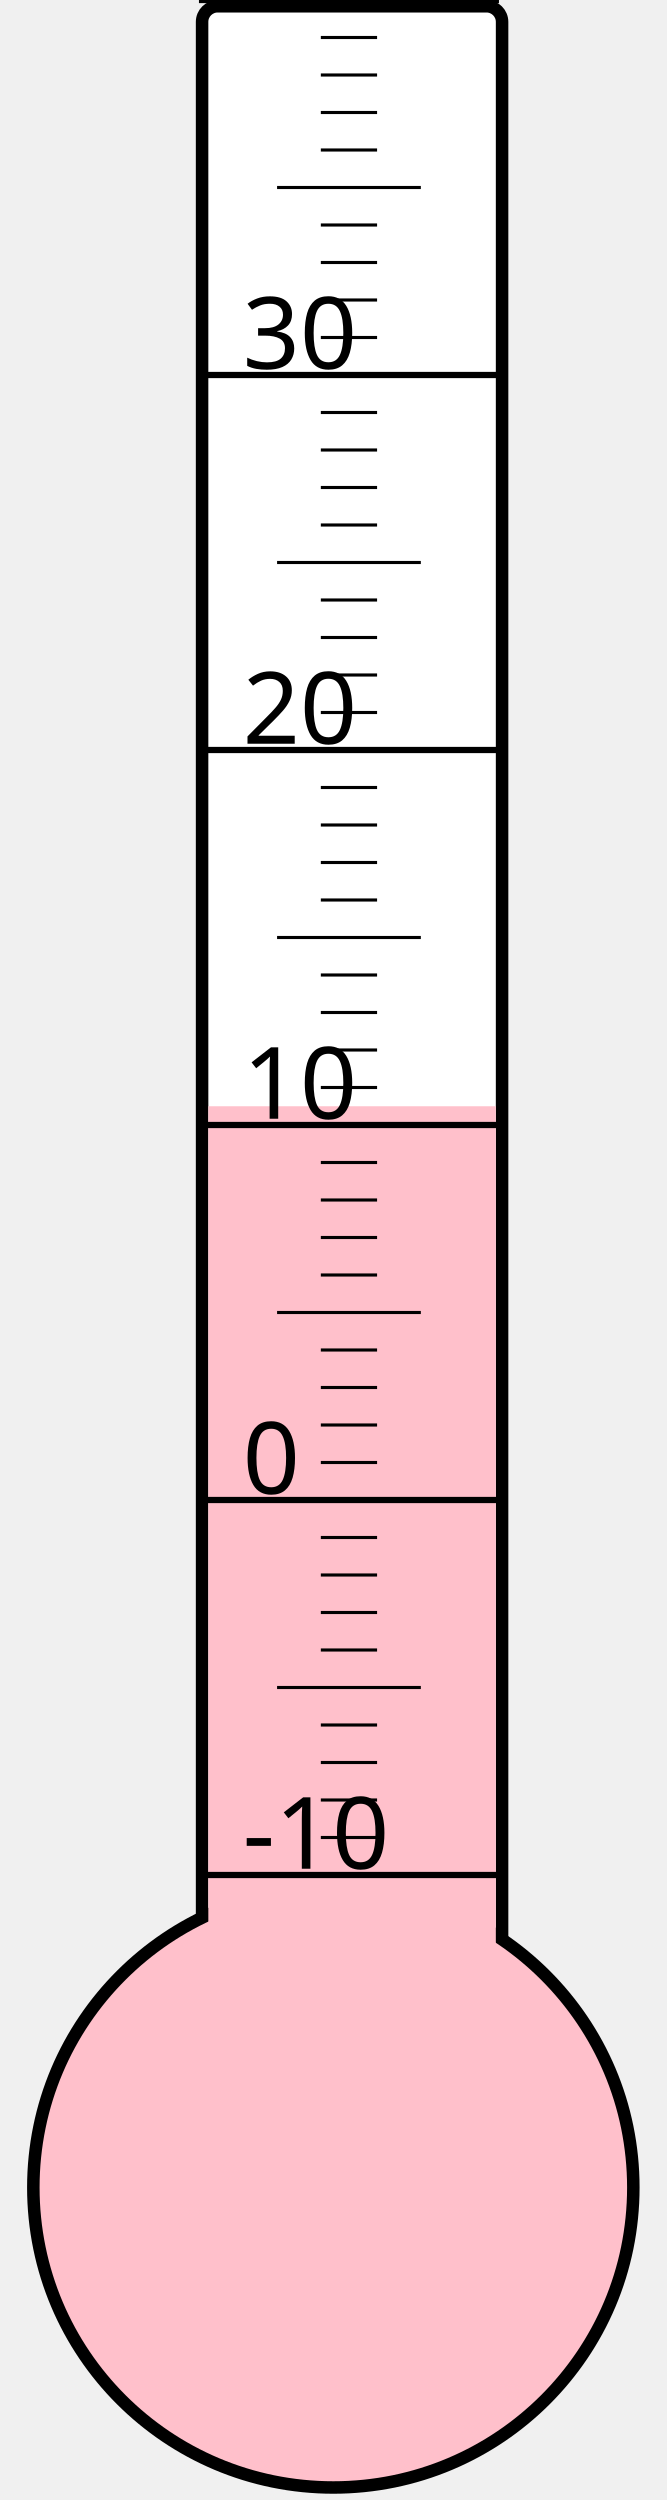
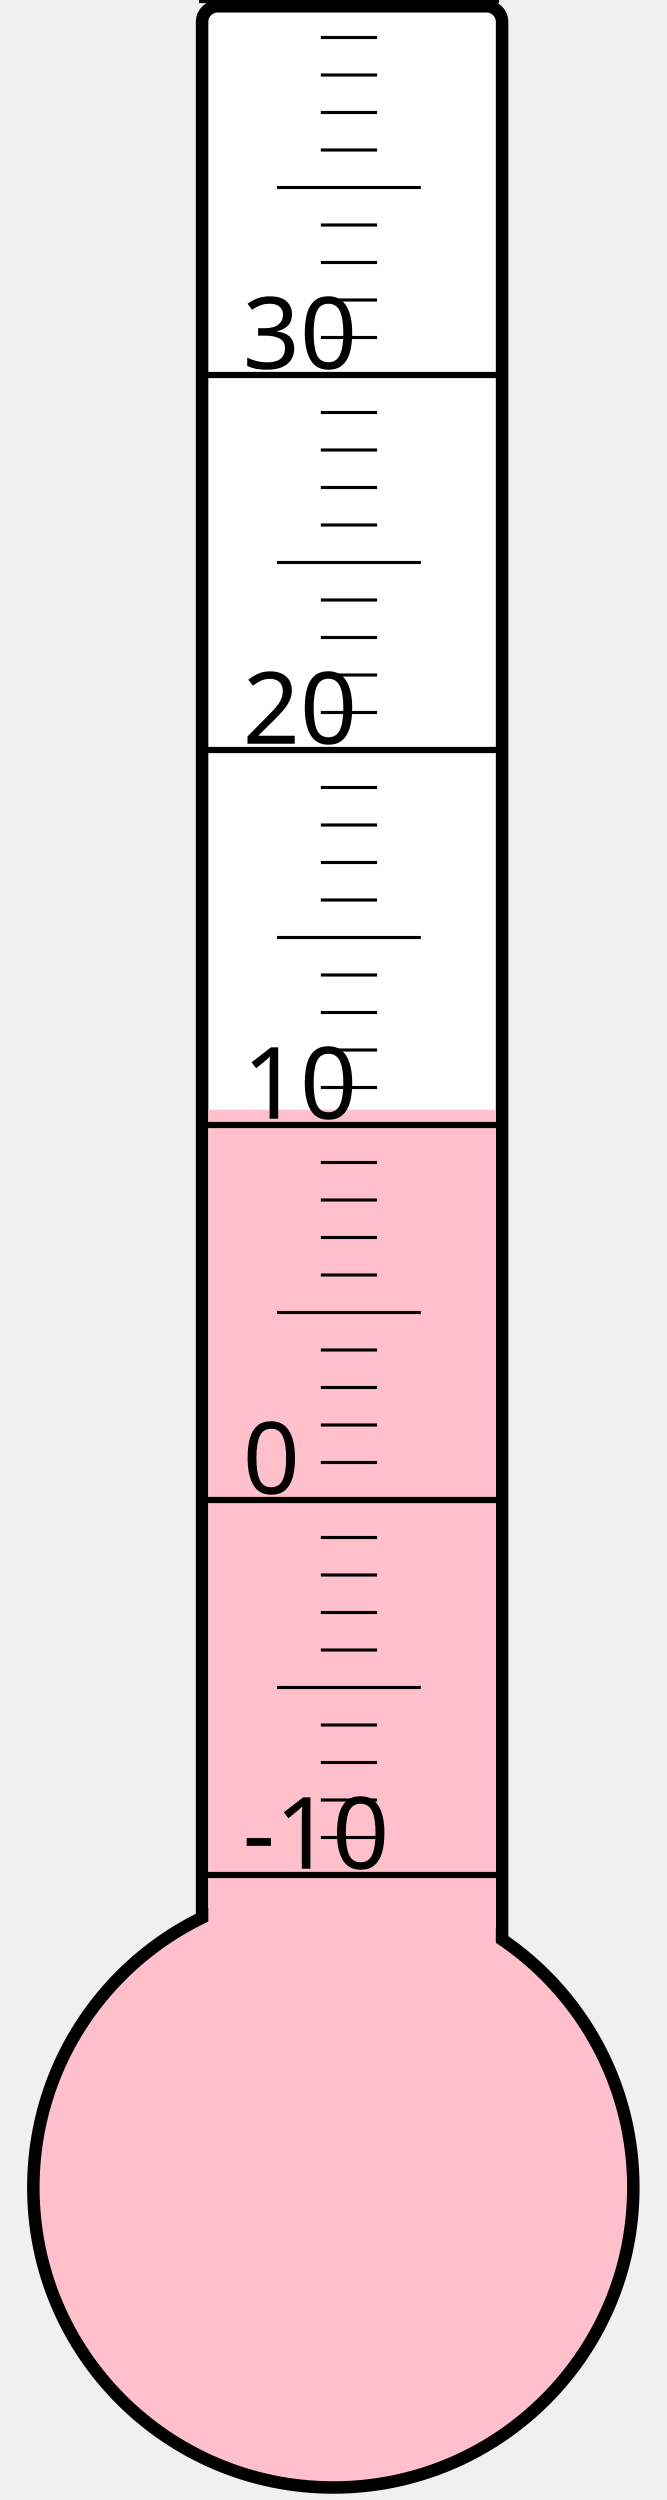
<svg xmlns="http://www.w3.org/2000/svg" width="40px" height="150px" viewBox="0 0 200 800">
  <rect width="200" height="800" x="0" y="0" style="fill: #ffffeb; fill-opacity: 0;" />
  <rect width="96" height="680" x="58" y="2" rx="5" ry="5" style="fill: white; fill-opacity: 1; stroke: black; stroke-width: 4;" />
  <circle cx="100" cy="700" r="96" style="fill: pink; stroke: black; stroke-width: 4;" />
-   <rect width="92" height="346.0" x="60" y="354.0" style="fill: pink; fill-opacity: 1; stroke-width: 0;" />
+   <rect width="92" height="344.875" x="60" y="355.125" style="fill: pink; fill-opacity: 1; stroke-width: 0;" />
  <text x="71" y="598" style="font-family: sans-serif; font-size: 24pt;">-10</text>
  <text x="71" y="478" style="font-family: sans-serif; font-size: 24pt;">0</text>
  <text x="71" y="358" style="font-family: sans-serif; font-size: 24pt;">10</text>
  <text x="71" y="238" style="font-family: sans-serif; font-size: 24pt;">20</text>
  <text x="71" y="118" style="font-family: sans-serif; font-size: 24pt;">30</text>
  <g style="stroke: black;">
    <line x1="57" y1="600" x2="153" y2="600" style="stroke-width: 2;" />
    <line x1="96" y1="588" x2="114" y2="588" style="stroke-width: 1;" />
    <line x1="96" y1="576" x2="114" y2="576" style="stroke-width: 1;" />
    <line x1="96" y1="564" x2="114" y2="564" style="stroke-width: 1;" />
    <line x1="96" y1="552" x2="114" y2="552" style="stroke-width: 1;" />
    <line x1="82" y1="540" x2="128" y2="540" style="stroke-width: 1;" />
    <line x1="96" y1="528" x2="114" y2="528" style="stroke-width: 1;" />
    <line x1="96" y1="516" x2="114" y2="516" style="stroke-width: 1;" />
    <line x1="96" y1="504" x2="114" y2="504" style="stroke-width: 1;" />
    <line x1="96" y1="492" x2="114" y2="492" style="stroke-width: 1;" />
    <line x1="57" y1="480" x2="153" y2="480" style="stroke-width: 2;" />
    <line x1="96" y1="468" x2="114" y2="468" style="stroke-width: 1;" />
    <line x1="96" y1="456" x2="114" y2="456" style="stroke-width: 1;" />
    <line x1="96" y1="444" x2="114" y2="444" style="stroke-width: 1;" />
    <line x1="96" y1="432" x2="114" y2="432" style="stroke-width: 1;" />
    <line x1="82" y1="420" x2="128" y2="420" style="stroke-width: 1;" />
    <line x1="96" y1="408" x2="114" y2="408" style="stroke-width: 1;" />
    <line x1="96" y1="396" x2="114" y2="396" style="stroke-width: 1;" />
    <line x1="96" y1="384" x2="114" y2="384" style="stroke-width: 1;" />
    <line x1="96" y1="372" x2="114" y2="372" style="stroke-width: 1;" />
    <line x1="57" y1="360" x2="153" y2="360" style="stroke-width: 2;" />
    <line x1="96" y1="348" x2="114" y2="348" style="stroke-width: 1;" />
    <line x1="96" y1="336" x2="114" y2="336" style="stroke-width: 1;" />
    <line x1="96" y1="324" x2="114" y2="324" style="stroke-width: 1;" />
    <line x1="96" y1="312" x2="114" y2="312" style="stroke-width: 1;" />
    <line x1="82" y1="300" x2="128" y2="300" style="stroke-width: 1;" />
    <line x1="96" y1="288" x2="114" y2="288" style="stroke-width: 1;" />
    <line x1="96" y1="276" x2="114" y2="276" style="stroke-width: 1;" />
    <line x1="96" y1="264" x2="114" y2="264" style="stroke-width: 1;" />
    <line x1="96" y1="252" x2="114" y2="252" style="stroke-width: 1;" />
    <line x1="57" y1="240" x2="153" y2="240" style="stroke-width: 2;" />
    <line x1="96" y1="228" x2="114" y2="228" style="stroke-width: 1;" />
    <line x1="96" y1="216" x2="114" y2="216" style="stroke-width: 1;" />
    <line x1="96" y1="204" x2="114" y2="204" style="stroke-width: 1;" />
    <line x1="96" y1="192" x2="114" y2="192" style="stroke-width: 1;" />
    <line x1="82" y1="180" x2="128" y2="180" style="stroke-width: 1;" />
    <line x1="96" y1="168" x2="114" y2="168" style="stroke-width: 1;" />
    <line x1="96" y1="156" x2="114" y2="156" style="stroke-width: 1;" />
    <line x1="96" y1="144" x2="114" y2="144" style="stroke-width: 1;" />
    <line x1="96" y1="132" x2="114" y2="132" style="stroke-width: 1;" />
    <line x1="57" y1="120" x2="153" y2="120" style="stroke-width: 2;" />
    <line x1="96" y1="108" x2="114" y2="108" style="stroke-width: 1;" />
    <line x1="96" y1="96" x2="114" y2="96" style="stroke-width: 1;" />
    <line x1="96" y1="84" x2="114" y2="84" style="stroke-width: 1;" />
    <line x1="96" y1="72" x2="114" y2="72" style="stroke-width: 1;" />
    <line x1="82" y1="60" x2="128" y2="60" style="stroke-width: 1;" />
    <line x1="96" y1="48" x2="114" y2="48" style="stroke-width: 1;" />
    <line x1="96" y1="36" x2="114" y2="36" style="stroke-width: 1;" />
    <line x1="96" y1="24" x2="114" y2="24" style="stroke-width: 1;" />
    <line x1="96" y1="12" x2="114" y2="12" style="stroke-width: 1;" />
    <line x1="57" y1="0" x2="153" y2="0" style="stroke-width: 2;" />
  </g>
</svg>
